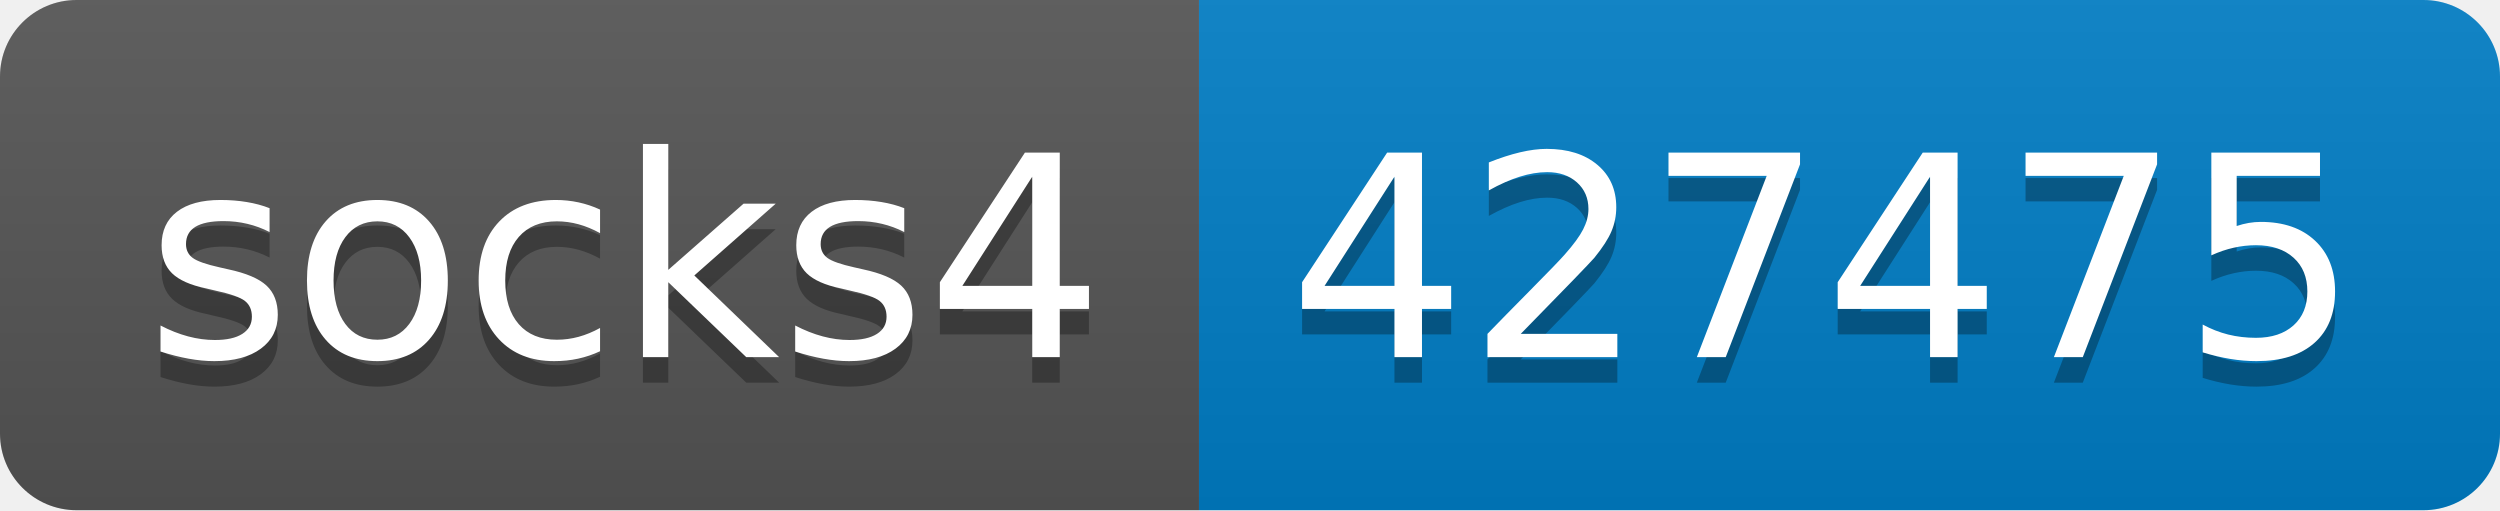
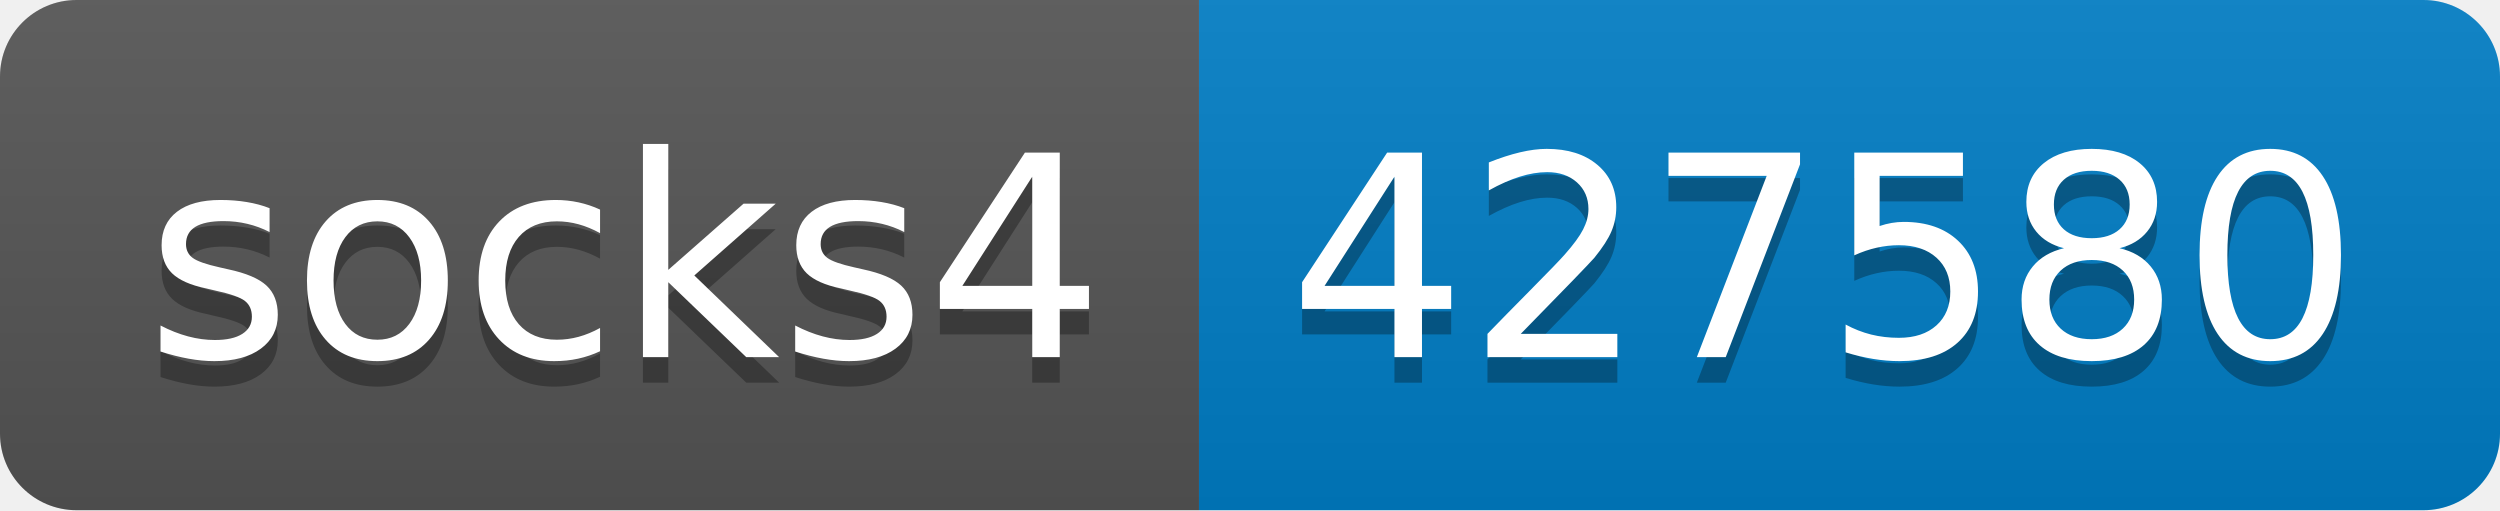
- <svg xmlns="http://www.w3.org/2000/svg" width="98" height="20" role="img" aria-label="socks4: 427475">
+ <svg xmlns="http://www.w3.org/2000/svg" width="98" height="20" role="img" aria-label="socks4: 427580">
  <linearGradient id="s" x2="0" y2="100%">
    <stop offset="0" stop-color="#bbb" stop-opacity=".1" />
    <stop offset="1" stop-opacity=".1" />
  </linearGradient>
  <clipPath id="r">
    <rect width="98" height="20" rx="3" fill="#fff" />
  </clipPath>
  <g clip-path="url(#r)">
    <rect width="47" height="20" fill="#555" />
    <rect x="47" width="51" height="20" fill="#007ec6" />
    <rect width="98" height="20" fill="url(#s)" />
  </g>
  <g fill="#fff" text-anchor="middle" font-family="Verdana,Geneva,DejaVu Sans,sans-serif" text-rendering="geometricPrecision" font-size="110">
    <text aria-hidden="true" x="245" y="150" fill="#010101" fill-opacity=".3" transform="scale(.1)" textLength="370">socks4</text>
    <text x="245" y="140" transform="scale(.1)" fill="#fff" textLength="370">socks4</text>
-     <text aria-hidden="true" x="715" y="150" fill="#010101" fill-opacity=".3" transform="scale(.1)" textLength="410">427475</text>
-     <text x="715" y="140" transform="scale(.1)" fill="#fff" textLength="410">427475</text>
+     <text aria-hidden="true" x="715" y="150" fill="#010101" fill-opacity=".3" transform="scale(.1)" textLength="410">427580</text>
+     <text x="715" y="140" transform="scale(.1)" fill="#fff" textLength="410">427580</text>
  </g>
</svg>
